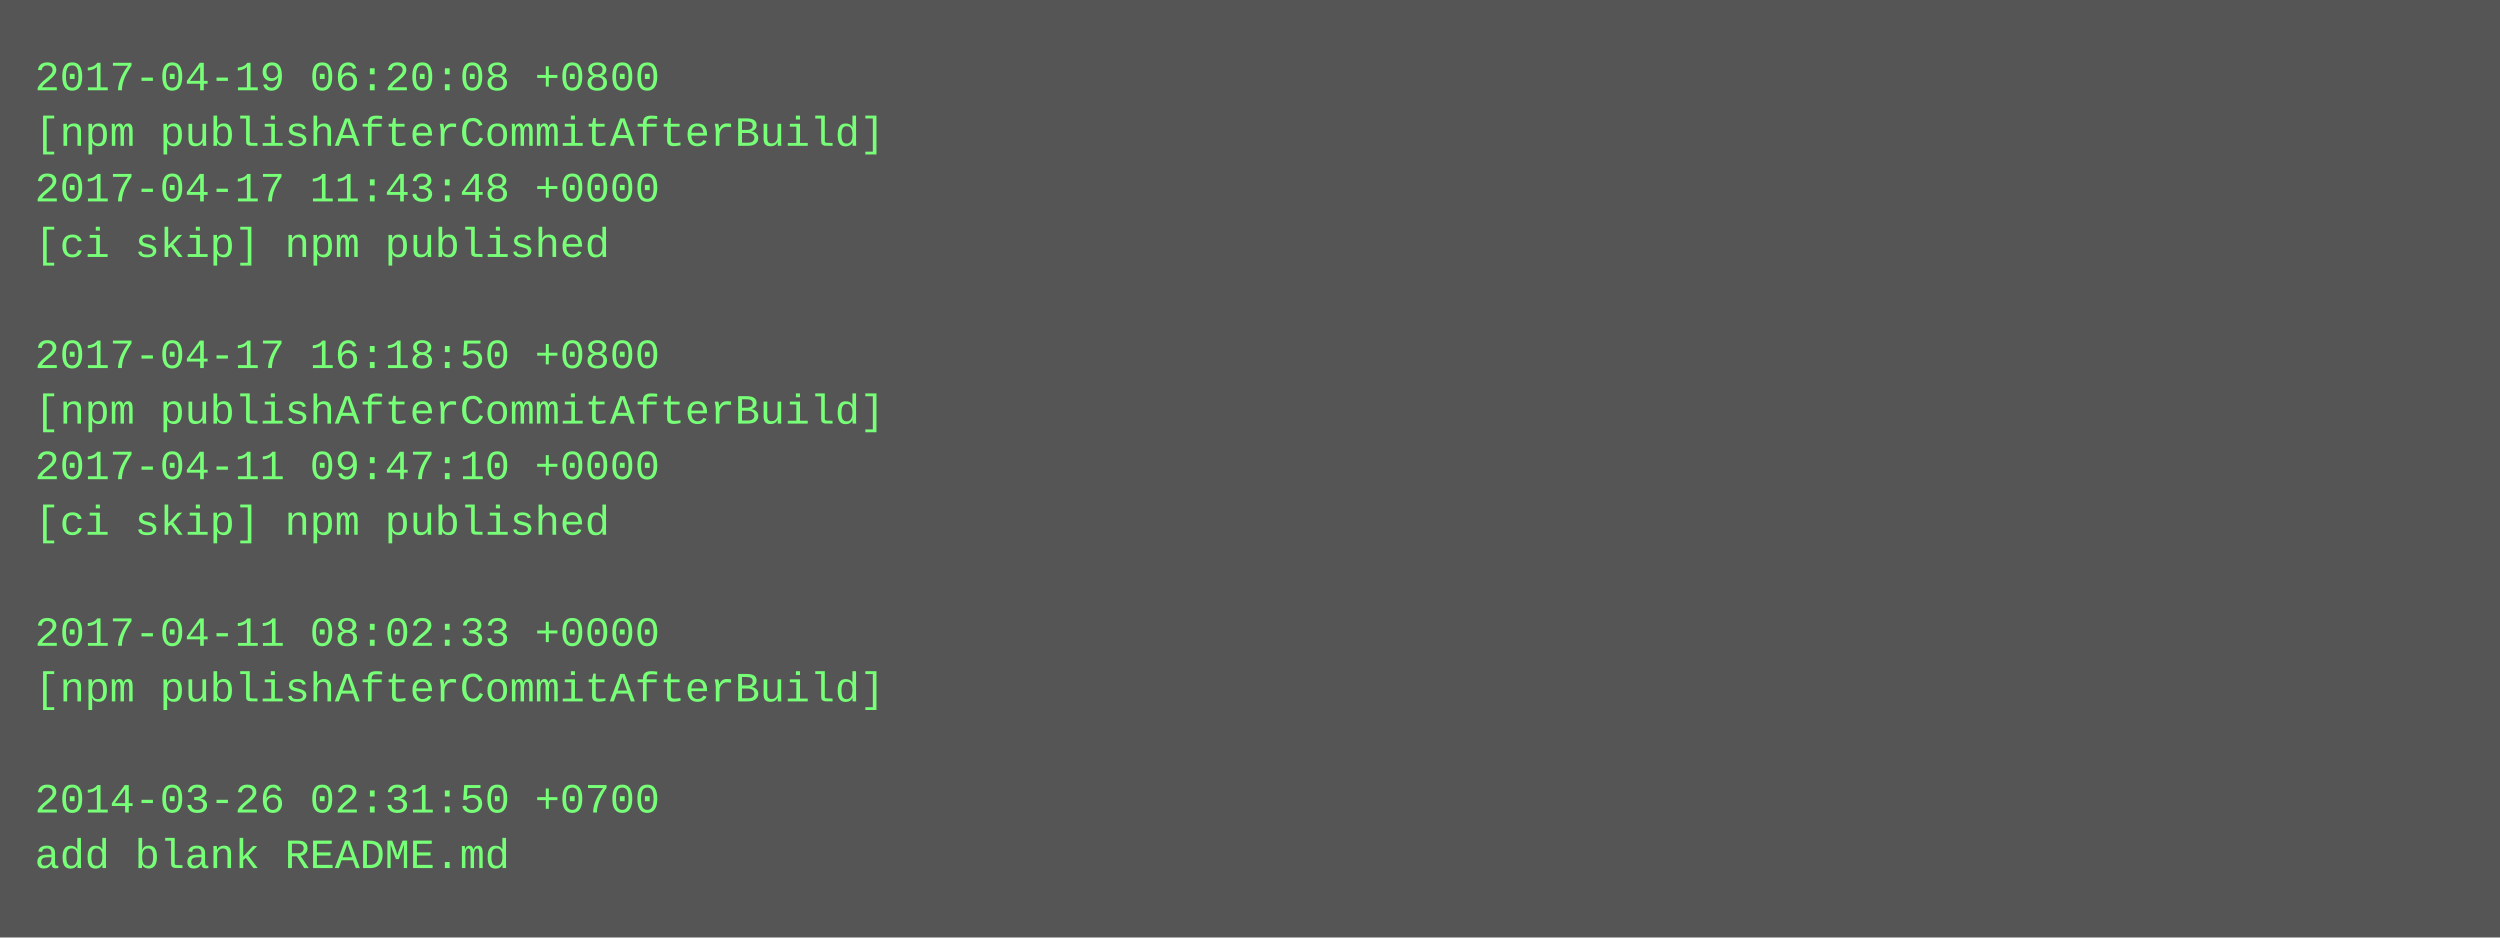
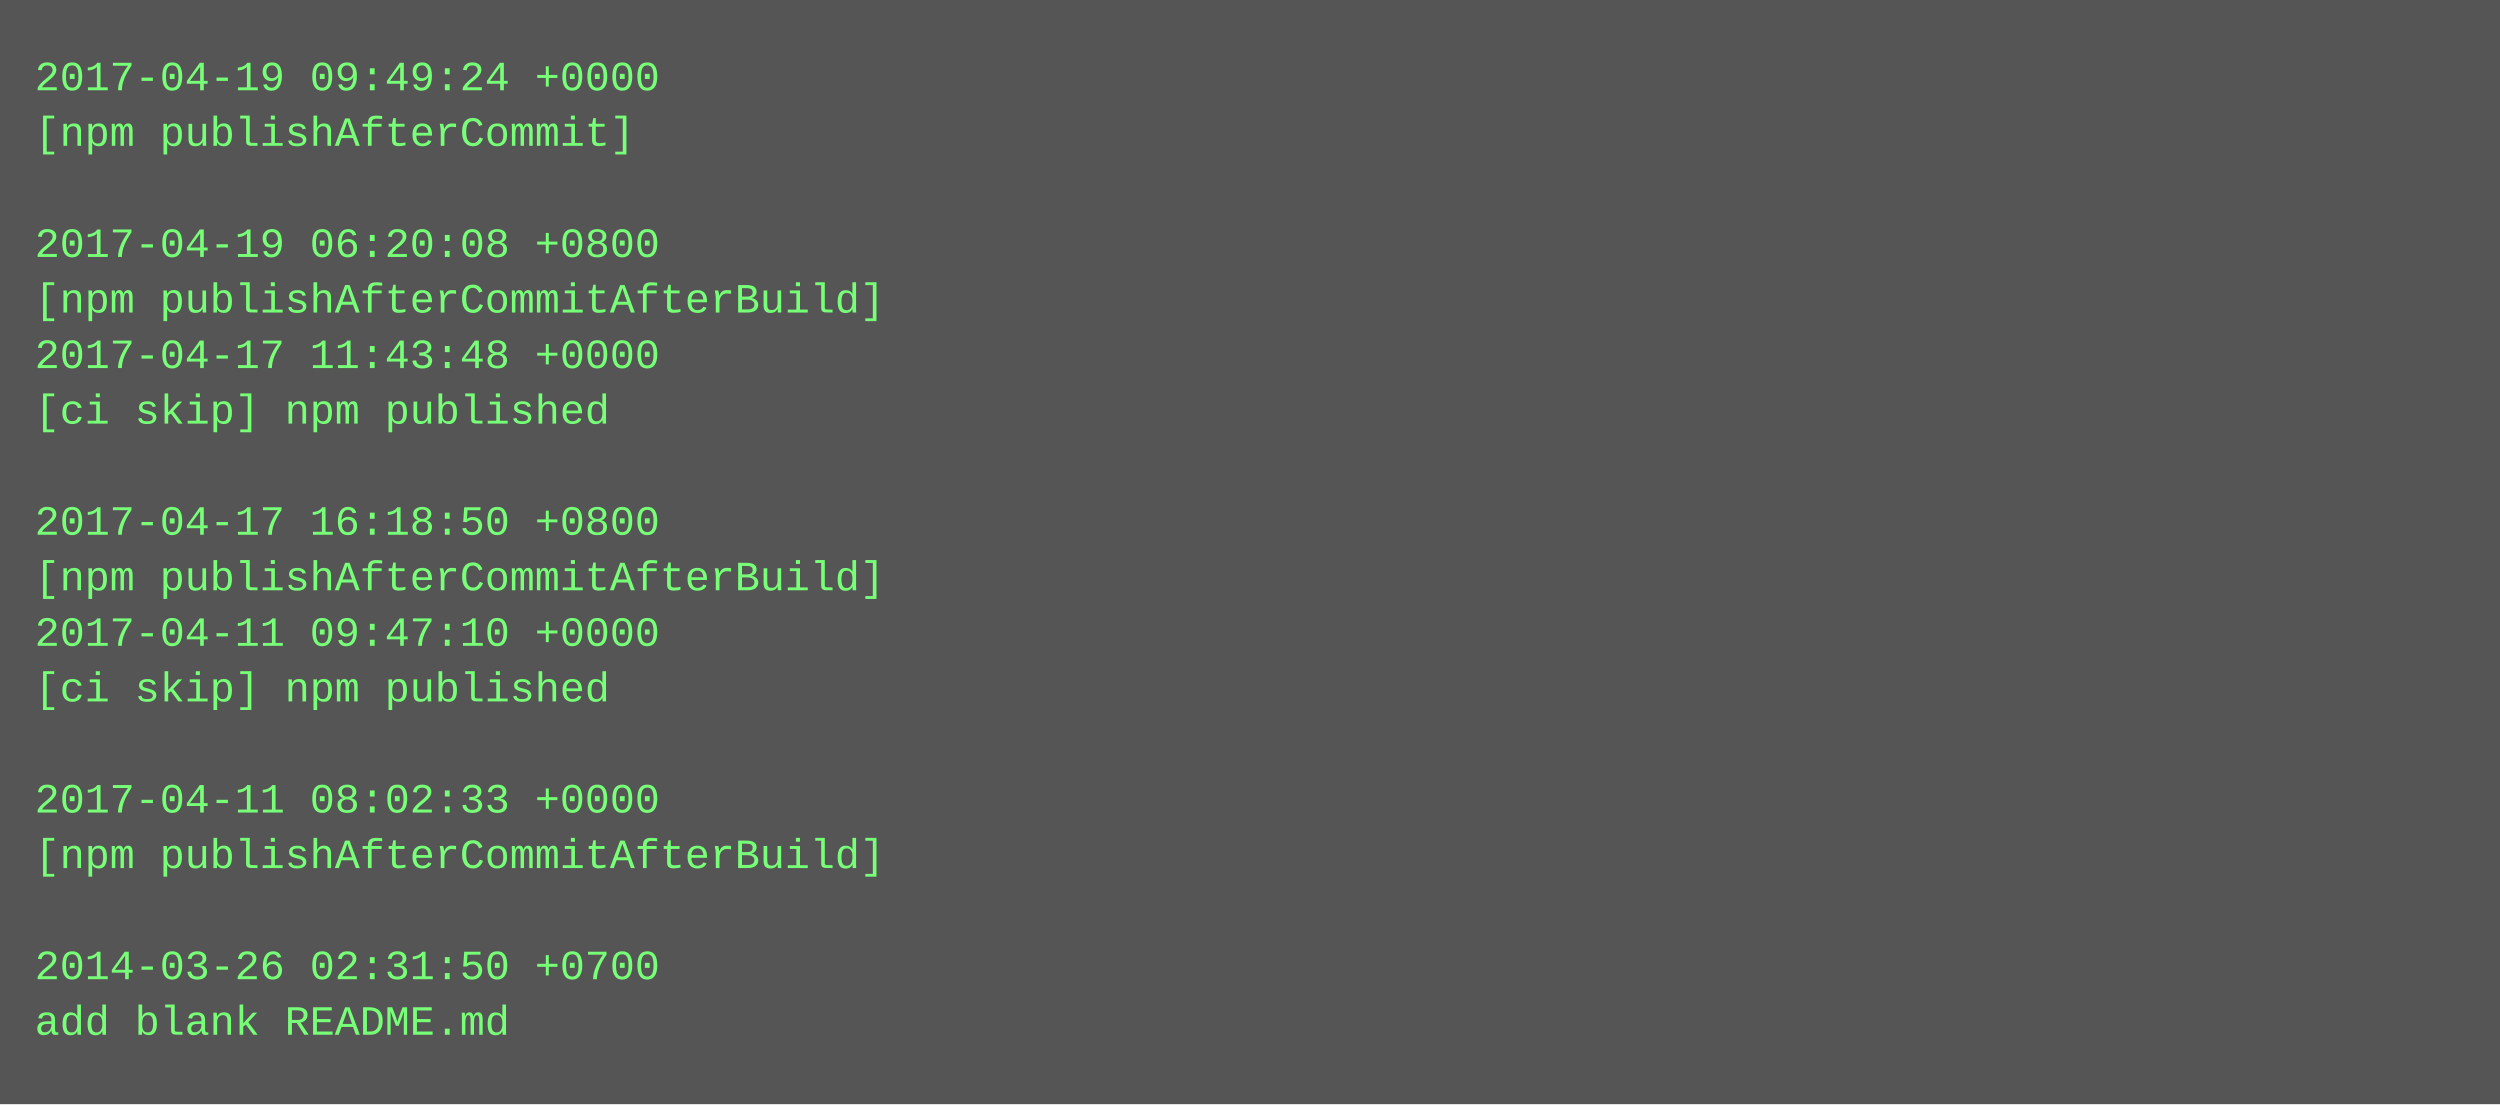
- <svg xmlns="http://www.w3.org/2000/svg" height="270" width="720">
-   <rect height="270" fill="#555" width="720" />
+ <svg xmlns="http://www.w3.org/2000/svg" height="318" width="720">
+   <rect height="318" fill="#555" width="720" />
  <text fill="#7f7" font-family="Courier New" font-size="12" xml:space="preserve">
-     <tspan x="10" y="26">2017-04-19 06:20:08 +0800</tspan>
-     <tspan x="10" y="42">[npm publishAfterCommitAfterBuild]</tspan>
-     <tspan x="10" y="58">2017-04-17 11:43:48 +0000</tspan>
-     <tspan x="10" y="74">[ci skip] npm published</tspan>
-     <tspan x="10" y="90" />
-     <tspan x="10" y="106">2017-04-17 16:18:50 +0800</tspan>
-     <tspan x="10" y="122">[npm publishAfterCommitAfterBuild]</tspan>
-     <tspan x="10" y="138">2017-04-11 09:47:10 +0000</tspan>
-     <tspan x="10" y="154">[ci skip] npm published</tspan>
-     <tspan x="10" y="170" />
-     <tspan x="10" y="186">2017-04-11 08:02:33 +0000</tspan>
-     <tspan x="10" y="202">[npm publishAfterCommitAfterBuild]</tspan>
+     <tspan x="10" y="26">2017-04-19 09:49:24 +0000</tspan>
+     <tspan x="10" y="42">[npm publishAfterCommit]</tspan>
+     <tspan x="10" y="58" />
+     <tspan x="10" y="74">2017-04-19 06:20:08 +0800</tspan>
+     <tspan x="10" y="90">[npm publishAfterCommitAfterBuild]</tspan>
+     <tspan x="10" y="106">2017-04-17 11:43:48 +0000</tspan>
+     <tspan x="10" y="122">[ci skip] npm published</tspan>
+     <tspan x="10" y="138" />
+     <tspan x="10" y="154">2017-04-17 16:18:50 +0800</tspan>
+     <tspan x="10" y="170">[npm publishAfterCommitAfterBuild]</tspan>
+     <tspan x="10" y="186">2017-04-11 09:47:10 +0000</tspan>
+     <tspan x="10" y="202">[ci skip] npm published</tspan>
    <tspan x="10" y="218" />
-     <tspan x="10" y="234">2014-03-26 02:31:50 +0700</tspan>
-     <tspan x="10" y="250">add blank README.md</tspan>
+     <tspan x="10" y="234">2017-04-11 08:02:33 +0000</tspan>
+     <tspan x="10" y="250">[npm publishAfterCommitAfterBuild]</tspan>
+     <tspan x="10" y="266" />
+     <tspan x="10" y="282">2014-03-26 02:31:50 +0700</tspan>
+     <tspan x="10" y="298">add blank README.md</tspan>
  </text>
</svg>
